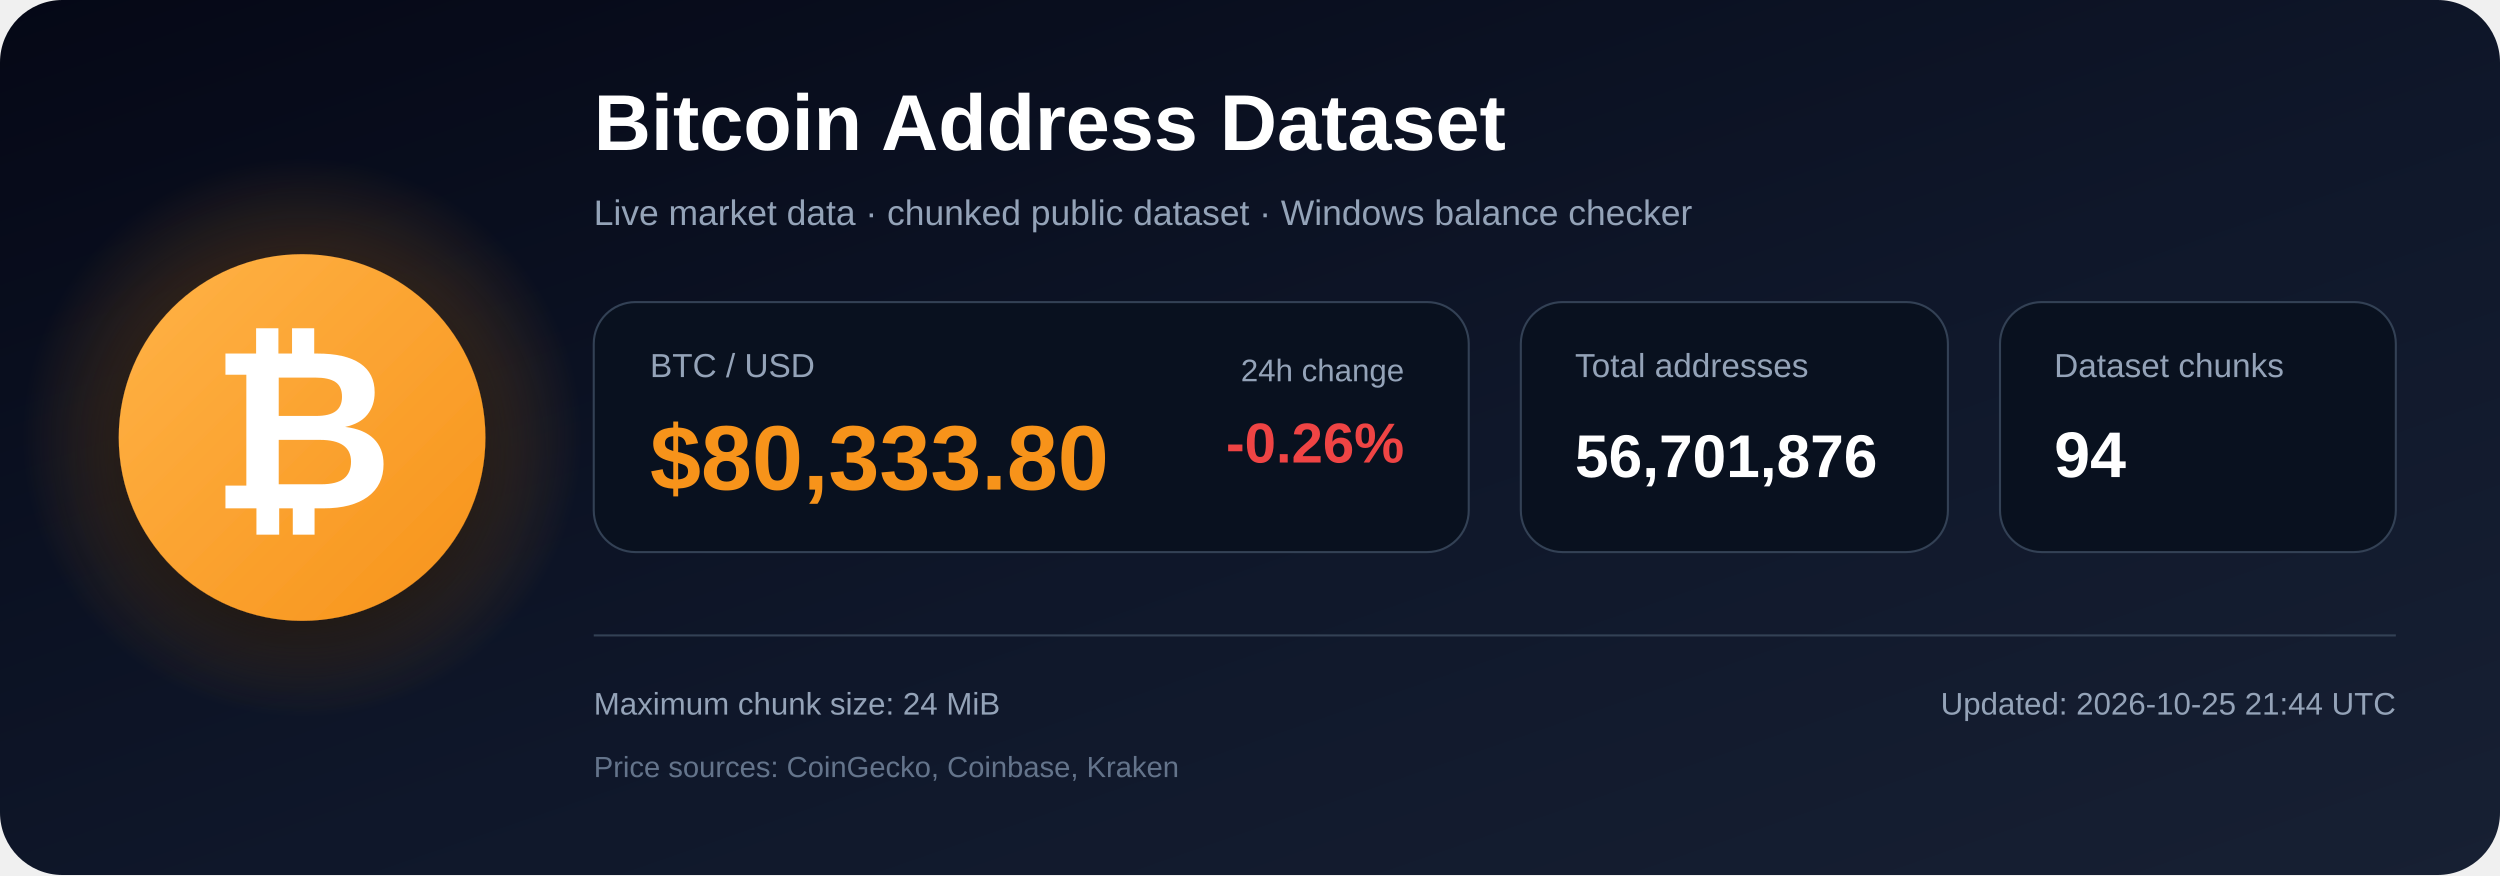
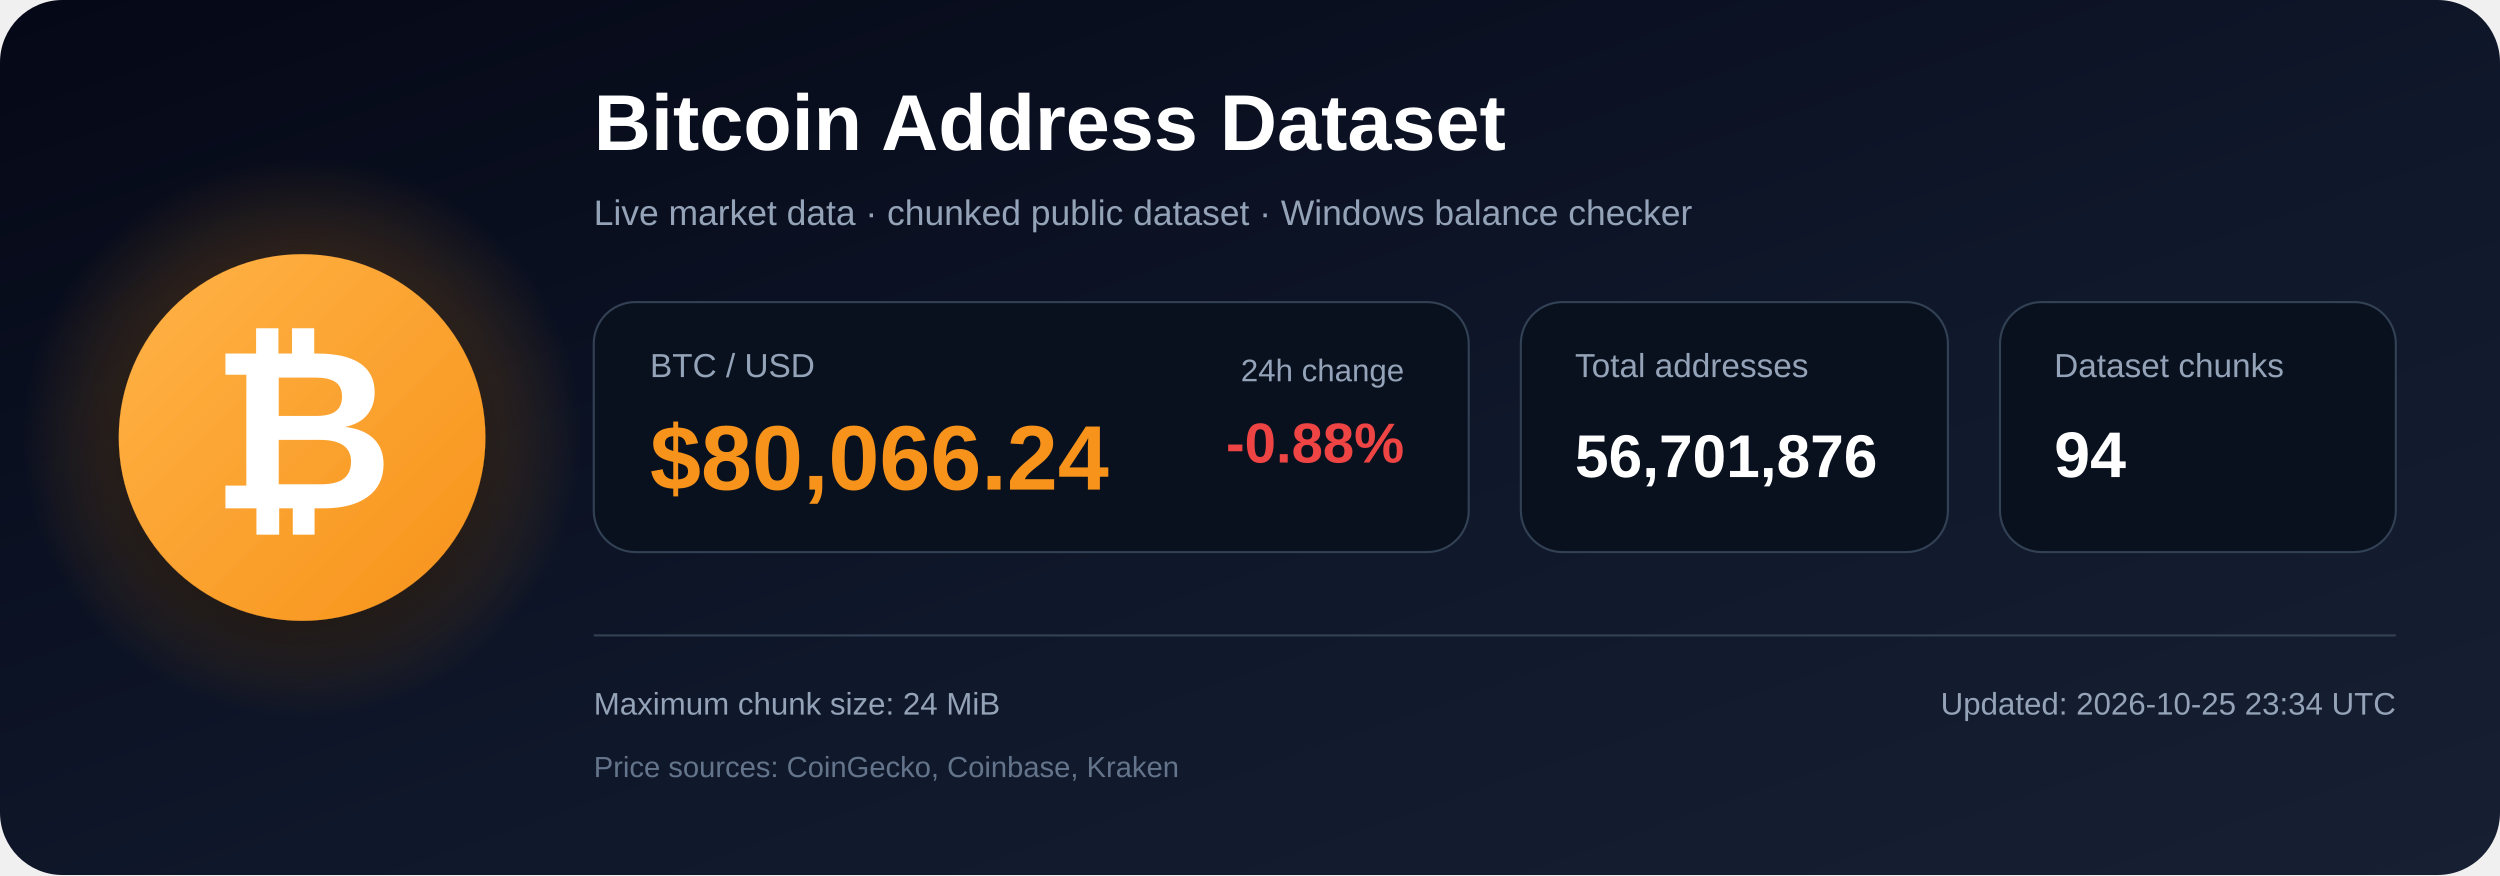
<svg xmlns="http://www.w3.org/2000/svg" width="1200" height="420" viewBox="0 0 1200 420" role="img" aria-labelledby="title description">
  <defs>
    <linearGradient id="bg" x1="0" y1="0" x2="1" y2="1">
      <stop offset="0%" stop-color="#050816" />
      <stop offset="55%" stop-color="#0f172a" />
      <stop offset="100%" stop-color="#172033" />
    </linearGradient>
    <radialGradient id="glow">
      <stop offset="0%" stop-color="#f7931a" stop-opacity=".48" />
      <stop offset="100%" stop-color="#f7931a" stop-opacity="0" />
    </radialGradient>
    <linearGradient id="orange" x1="0" y1="0" x2="1" y2="1">
      <stop offset="0%" stop-color="#ffb347" />
      <stop offset="100%" stop-color="#f7931a" />
    </linearGradient>
    <filter id="shadow" x="-40%" y="-40%" width="180%" height="180%">
      <feDropShadow dx="0" dy="12" stdDeviation="18" flood-color="#000000" flood-opacity=".50" />
    </filter>
  </defs>
  <rect width="1200" height="420" rx="30" fill="url(#bg)" />
  <circle cx="145" cy="210" r="135" fill="url(#glow)" />
  <circle cx="145" cy="210" r="88" fill="url(#orange)" filter="url(#shadow)" />
  <text x="145" y="244" text-anchor="middle" font-family="Arial, Helvetica, sans-serif" font-size="108" font-weight="700" fill="#ffffff">₿</text>
  <text x="285" y="72" font-family="Arial, Helvetica, sans-serif" font-size="38" font-weight="700" fill="#ffffff">
    Bitcoin Address Dataset
  </text>
  <text x="285" y="108" font-family="Arial, Helvetica, sans-serif" font-size="17" fill="#94a3b8">
    Live market data · chunked public dataset · Windows balance checker
  </text>
  <rect x="285" y="145" width="420" height="120" rx="20" fill="#09111f" stroke="#334155" />
  <text x="312" y="181" font-family="Arial, Helvetica, sans-serif" font-size="16" fill="#94a3b8">BTC / USD</text>
-   <text x="312" y="235" font-family="Arial, Helvetica, sans-serif" font-size="44" font-weight="700" fill="#f7931a">$80,333.80</text>
+   <text x="312" y="235" font-family="Arial, Helvetica, sans-serif" font-size="44" font-weight="700" fill="#f7931a">$80,066.24</text>
  <text x="674" y="183" text-anchor="end" font-family="Arial, Helvetica, sans-serif" font-size="15" fill="#94a3b8">24h change</text>
-   <text x="674" y="222" text-anchor="end" font-family="Arial, Helvetica, sans-serif" font-size="27" font-weight="700" fill="#ef4444">-0.26%</text>
+   <text x="674" y="222" text-anchor="end" font-family="Arial, Helvetica, sans-serif" font-size="27" font-weight="700" fill="#ef4444">-0.88%</text>
  <rect x="730" y="145" width="205" height="120" rx="20" fill="#09111f" stroke="#334155" />
  <text x="756" y="181" font-family="Arial, Helvetica, sans-serif" font-size="16" fill="#94a3b8">Total addresses</text>
  <text x="756" y="229" font-family="Arial, Helvetica, sans-serif" font-size="29" font-weight="700" fill="#ffffff">56,701,876</text>
  <rect x="960" y="145" width="190" height="120" rx="20" fill="#09111f" stroke="#334155" />
  <text x="986" y="181" font-family="Arial, Helvetica, sans-serif" font-size="16" fill="#94a3b8">Dataset chunks</text>
  <text x="986" y="229" font-family="Arial, Helvetica, sans-serif" font-size="31" font-weight="700" fill="#ffffff">94</text>
  <line x1="285" y1="305" x2="1150" y2="305" stroke="#334155" stroke-width="1" />
  <text x="285" y="343" font-family="Arial, Helvetica, sans-serif" font-size="15" fill="#94a3b8">
    Maximum chunk size: 24 MiB
  </text>
  <text x="285" y="373" font-family="Arial, Helvetica, sans-serif" font-size="14" fill="#64748b">
    Price sources: CoinGecko, Coinbase, Kraken
  </text>
  <text x="1150" y="343" text-anchor="end" font-family="Arial, Helvetica, sans-serif" font-size="15" fill="#94a3b8">
-     Updated: 2026-10-25 21:44 UTC
+     Updated: 2026-10-25 23:34 UTC
  </text>
</svg>
